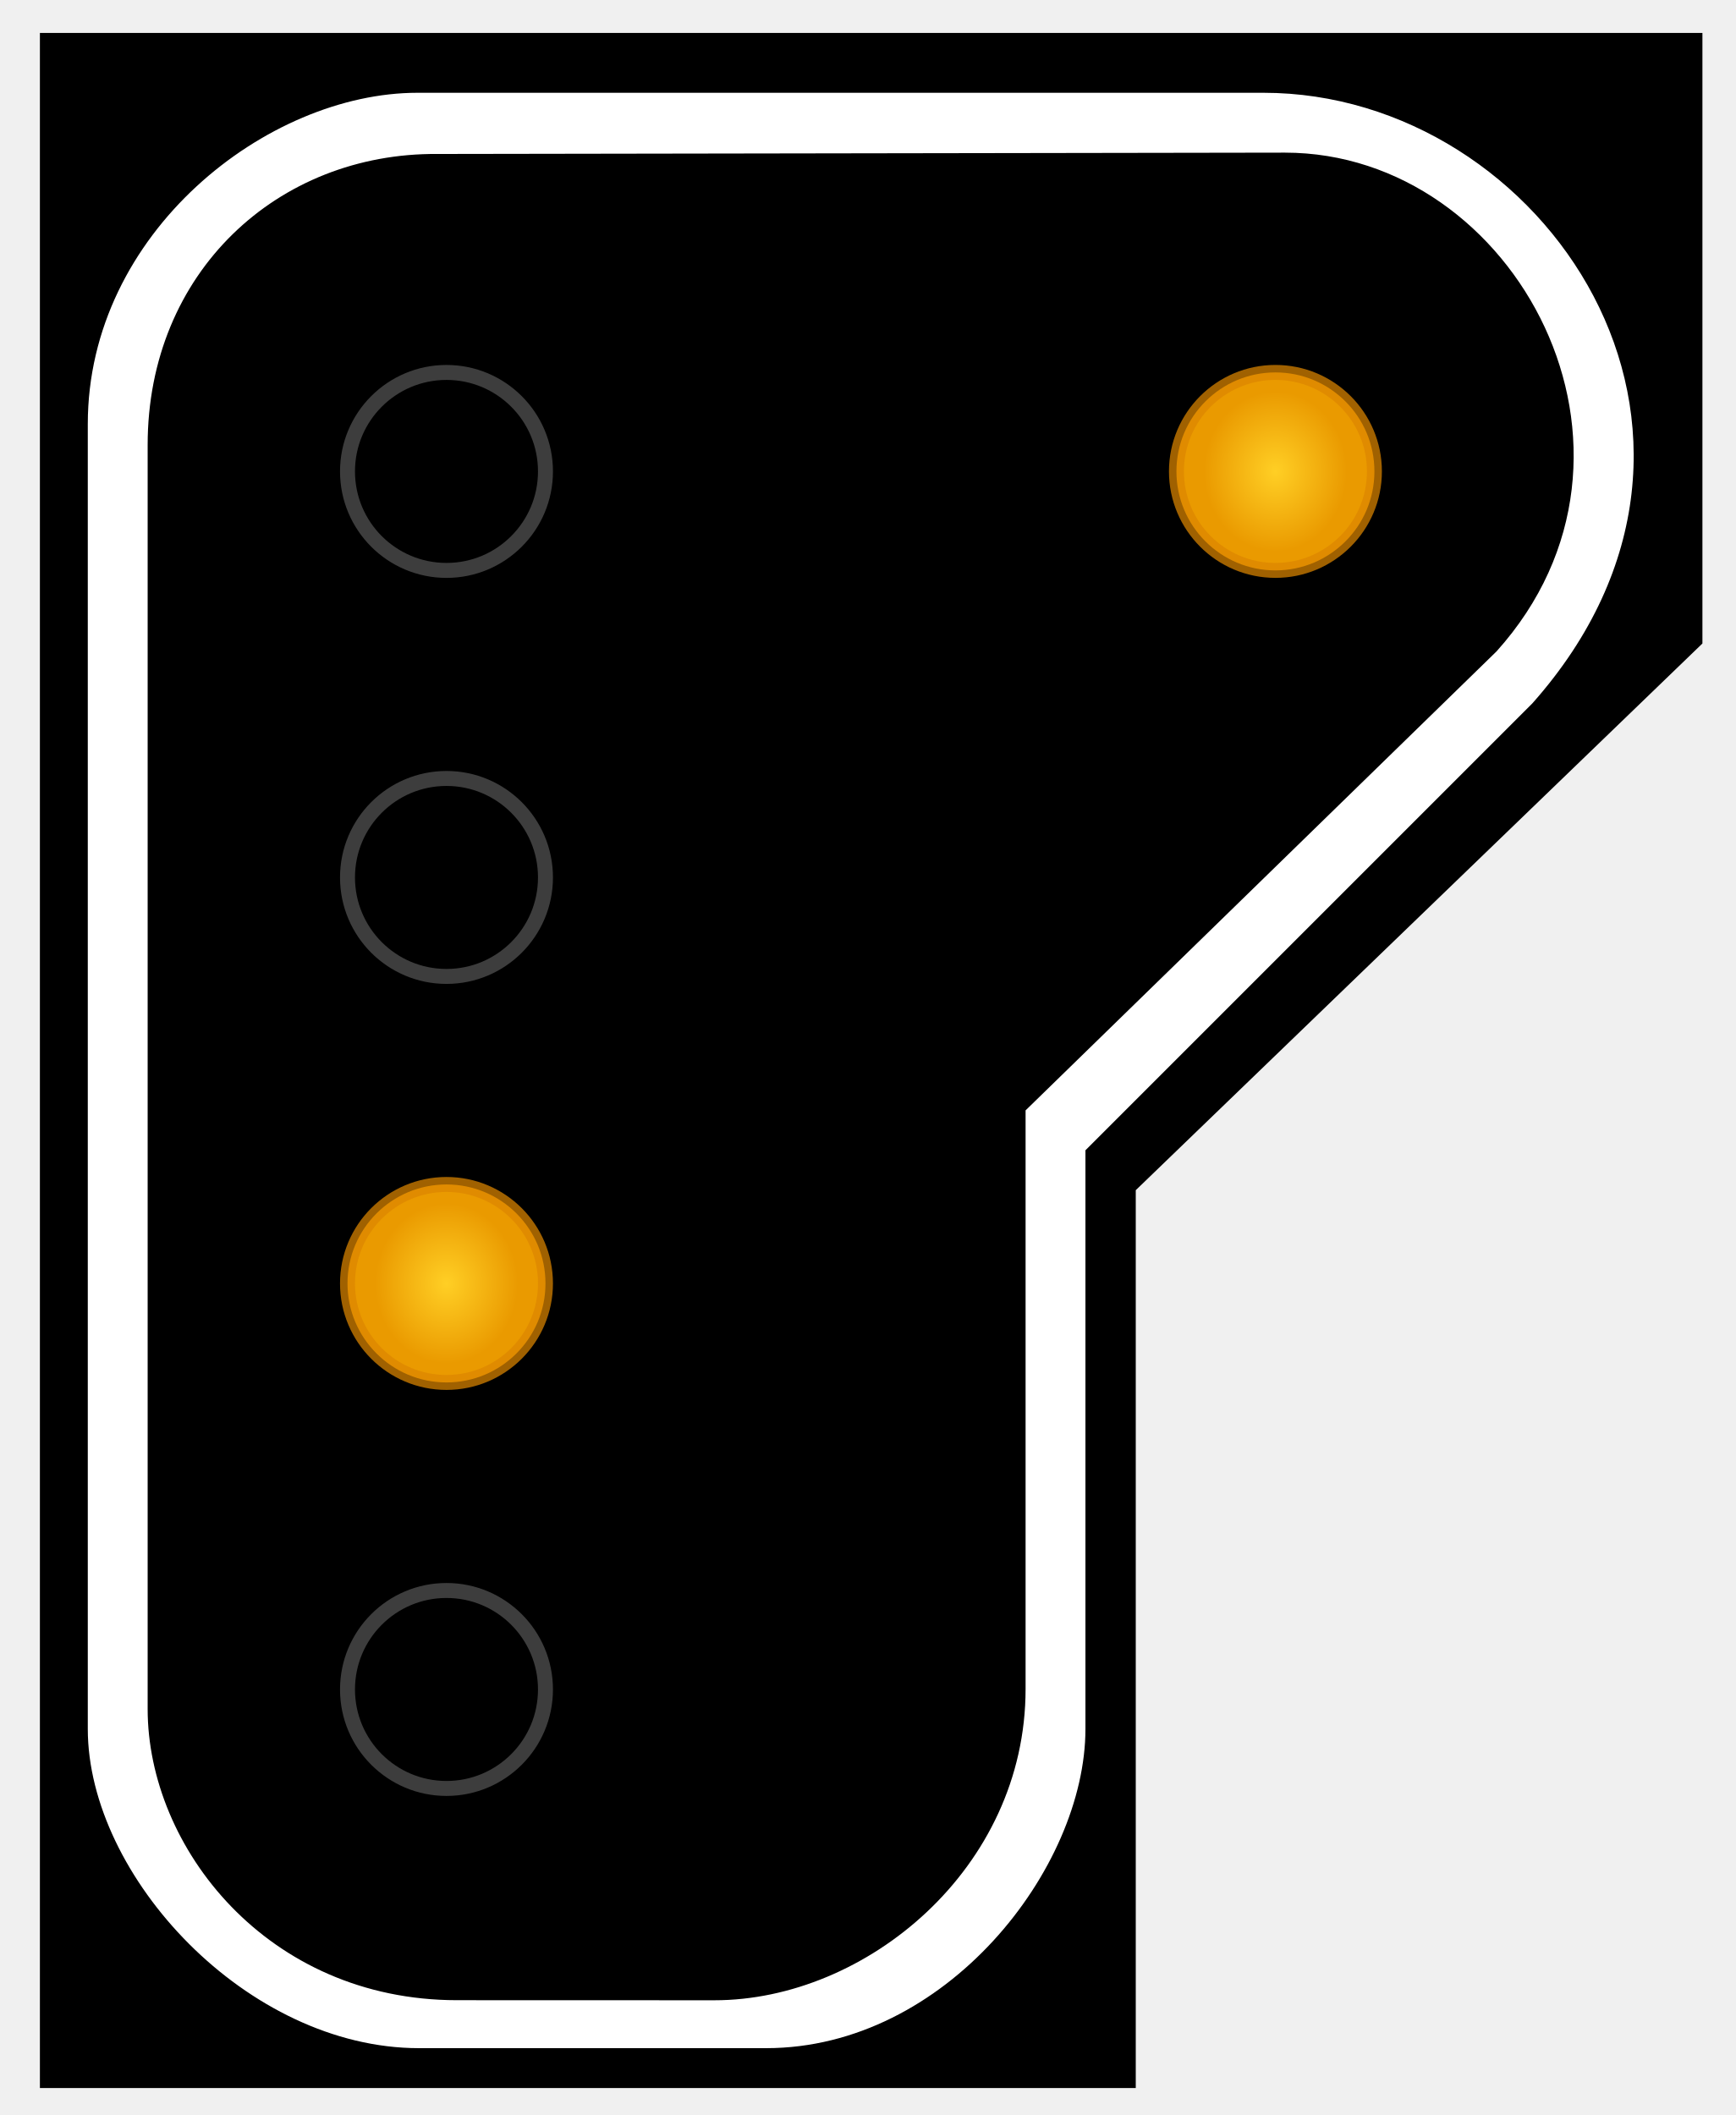
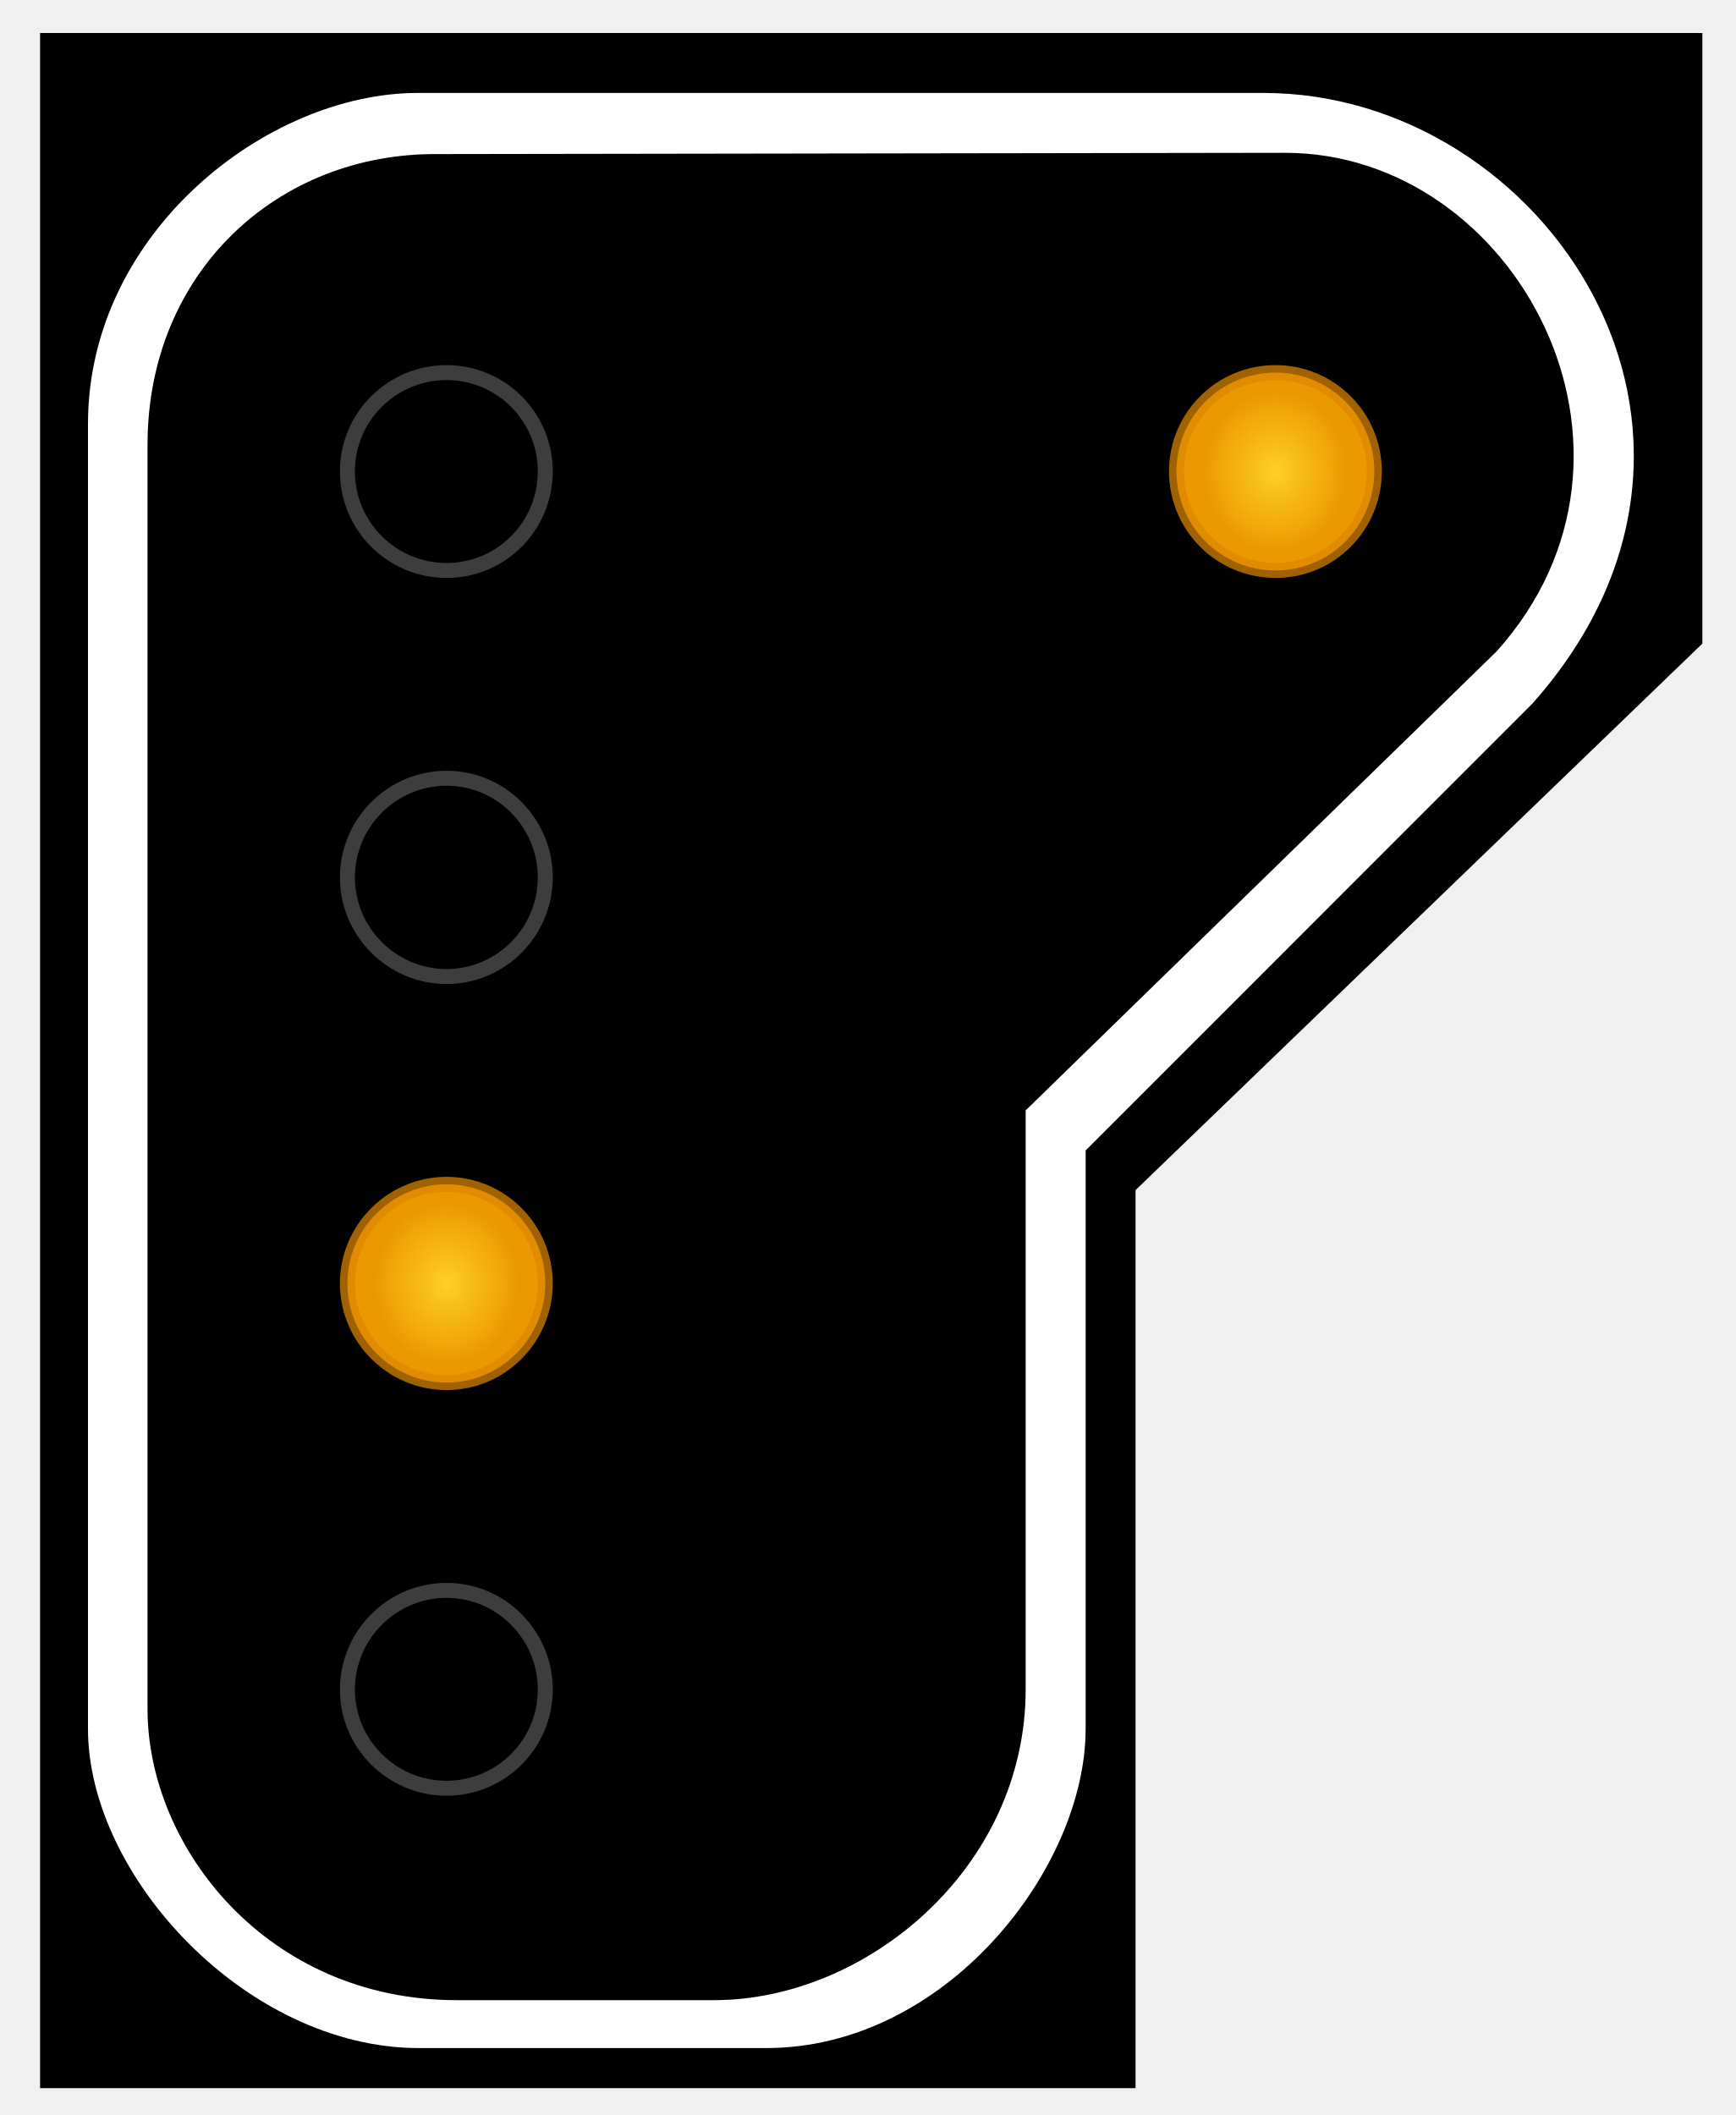
- <svg xmlns="http://www.w3.org/2000/svg" xmlns:xlink="http://www.w3.org/1999/xlink" width="87" height="106" version="1.1">
+ <svg xmlns="http://www.w3.org/2000/svg" width="16.415" height="20" viewBox="0 0 16.415 20">
  <defs>
-     <radialGradient id="GradientVert" cx="22.377" cy="23.627" r="5.348" gradientUnits="userSpaceOnUse" gradientTransform="matrix(0.760968,2.650145e-6,-2.696383e-6,0.774247,5.348805,5.333729)">
-       <stop stop-color="#37fd0a" offset="0" />
-       <stop stop-color="#2adb02" offset="1" />
+     <radialGradient id="radial-pattern-0" gradientUnits="userSpaceOnUse" cx="22.377" cy="64.324" fx="22.377" fy="64.324" r="5.148" gradientTransform="matrix(0.696501, 0.00000164958, -0.00000184561, 0.779273, 6.791434, 14.19809)">
+       <stop offset="0" stop-color="rgb(100%, 81.176%, 14.51%)" stop-opacity="1" />
+       <stop offset="1" stop-color="rgb(91.765%, 60.392%, 0%)" stop-opacity="1" />
    </radialGradient>
-     <radialGradient id="GradientRouge" cx="22.377" cy="43.976" r="5.311" gradientUnits="userSpaceOnUse" gradientTransform="matrix(0.786027,-5.593156e-6,5.688322e-6,0.799401,4.787762,8.82161)">
-       <stop stop-color="#fd1111" offset="0" />
-       <stop stop-color="#da0101" offset="1" />
-     </radialGradient>
-     <radialGradient id="GradientJaune" cx="22.377" cy="64.324" r="5.148" gradientUnits="userSpaceOnUse" gradientTransform="matrix(0.696501,1.649579e-6,-1.845613e-6,0.779273,6.791434,14.19809)">
-       <stop stop-color="#ffcf25" offset="0" />
-       <stop stop-color="#ea9a00" offset="1" />
-     </radialGradient>
-     <radialGradient id="GradientBlanc" cx="22.377" cy="84.673" r="5.336" gradientUnits="userSpaceOnUse" gradientTransform="matrix(0.733787,4.697551e-6,-4.867965e-6,0.760408,5.957388,20.28691)">
-       <stop stop-color="#efeacf" offset="0" />
-       <stop stop-color="#d9d4b6" offset="1" />
+     <radialGradient id="radial-pattern-1" gradientUnits="userSpaceOnUse" cx="22.377" cy="64.324" fx="22.377" fy="64.324" r="5.148" gradientTransform="matrix(0.696501, 0.00000164958, -0.00000184561, 0.779273, 6.791434, 14.19809)">
+       <stop offset="0" stop-color="rgb(100%, 81.176%, 14.51%)" stop-opacity="1" />
+       <stop offset="1" stop-color="rgb(91.765%, 60.392%, 0%)" stop-opacity="1" />
    </radialGradient>
  </defs>
-   <path style="fill:#000;stroke:none" d="M 2,1.65 L 85.322,1.65 L 85.322,32.25 L 56.922,59.65 L 56.922,104.65 L 2,104.65 L 2,1.65 z " />
-   <path style="fill:#fff;fill-rule:evenodd;stroke:none" d="M 20.922,4.65 L 63.322,4.65 C 77.4,4.65 88.878,21.65 76.8,35.25 L 54.4,57.65 L 54.4,86.65 C 54.4,93.65 47.4,102.65 38.4,102.65 L 21,102.65 C 12.4,102.65 4.4,94.05 4.4,86.65 L 4.4,21.25 C 4.4,11.65 13.4,4.65 20.922,4.65 z          M 21.929,7.717 L 64.4,7.65 C 75.985,7.65 84,22.65 75,32.65 L 51.4,55.65 L 51.4,84.65 C 51.4,93.65 43.4,100.252 35.8,100.25 L 22.899,100.246 C 13.4,100.243 7.4,92.592 7.4,85.65 L 7.4,22.301 C 7.4,13.65 13.915,7.65 21.929,7.717 z" />
-   <circle id="Vert" style="fill:none;stroke:#3d3d3d;stroke-opacity:1;stroke-width:0.75" cx="22.377" cy="23.627" r="4.961" />
-   <circle id="Rouge" style="fill:none;stroke:#3d3d3d;stroke-opacity:1;stroke-width:0.75" cx="22.377" cy="43.976" r="4.961" />
-   <circle id="Jaune" style="fill:url(#GradientJaune);stroke:#dc8600;stroke-width:0.75;stroke-opacity:0.725" cx="22.377" cy="64.324" r="4.961" />
-   <circle id="Blanc" style="fill:none;stroke:#3d3d3d;stroke-opacity:1;stroke-width:0.75" cx="22.377" cy="84.673" r="4.961" />
-   <use x="41.545" y="-40.698" xlink:href="#Jaune" />
+   <path fill-rule="nonzero" fill="rgb(0%, 0%, 0%)" fill-opacity="1" d="M 0.379 0.312 L 16.098 0.312 L 16.098 6.086 L 10.738 11.254 L 10.738 19.746 L 0.379 19.746 Z M 0.379 0.312 " />
+   <path fill-rule="evenodd" fill="rgb(100%, 100%, 100%)" fill-opacity="1" d="M 3.949 0.879 L 11.949 0.879 C 14.605 0.879 16.77 4.086 14.492 6.652 L 10.266 10.879 L 10.266 16.348 C 10.266 17.668 8.945 19.367 7.246 19.367 L 3.961 19.367 C 2.34 19.367 0.832 17.746 0.832 16.348 L 0.832 4.008 C 0.832 2.199 2.527 0.879 3.949 0.879 Z M 4.137 1.457 L 12.152 1.445 C 14.336 1.445 15.848 4.273 14.152 6.16 L 9.699 10.5 L 9.699 15.973 C 9.699 17.668 8.188 18.914 6.754 18.914 L 4.32 18.914 C 2.527 18.914 1.395 17.469 1.395 16.16 L 1.395 4.207 C 1.395 2.574 2.625 1.445 4.137 1.457 Z M 4.137 1.457 " />
+   <path fill="none" stroke-width="0.75" stroke-linecap="butt" stroke-linejoin="miter" stroke="rgb(23.922%, 23.922%, 23.922%)" stroke-opacity="1" stroke-miterlimit="4" d="M 27.328 23.622 C 27.328 26.376 25.113 28.591 22.38 28.591 C 19.647 28.591 17.411 26.376 17.411 23.622 C 17.411 20.889 19.647 18.674 22.38 18.674 C 25.113 18.674 27.328 20.889 27.328 23.622 Z M 27.328 23.622 " transform="matrix(0.188679, 0, 0, 0.188679, 0, 0)" />
+   <path fill="none" stroke-width="0.75" stroke-linecap="butt" stroke-linejoin="miter" stroke="rgb(23.922%, 23.922%, 23.922%)" stroke-opacity="1" stroke-miterlimit="4" d="M 27.328 43.973 C 27.328 46.706 25.113 48.942 22.38 48.942 C 19.647 48.942 17.411 46.706 17.411 43.973 C 17.411 41.241 19.647 39.005 22.38 39.005 C 25.113 39.005 27.328 41.241 27.328 43.973 Z M 27.328 43.973 " transform="matrix(0.188679, 0, 0, 0.188679, 0, 0)" />
+   <path fill-rule="nonzero" fill="url(#radial-pattern-0)" stroke-width="0.75" stroke-linecap="butt" stroke-linejoin="miter" stroke="rgb(86.275%, 52.549%, 0%)" stroke-opacity="0.725" stroke-miterlimit="4" d="M 27.328 64.325 C 27.328 67.057 25.113 69.293 22.38 69.293 C 19.647 69.293 17.411 67.057 17.411 64.325 C 17.411 61.592 19.647 59.356 22.38 59.356 C 25.113 59.356 27.328 61.592 27.328 64.325 Z M 27.328 64.325 " transform="matrix(0.188679, 0, 0, 0.188679, 0, 0)" />
+   <path fill="none" stroke-width="0.75" stroke-linecap="butt" stroke-linejoin="miter" stroke="rgb(23.922%, 23.922%, 23.922%)" stroke-opacity="1" stroke-miterlimit="4" d="M 27.328 84.676 C 27.328 87.409 25.113 89.624 22.38 89.624 C 19.647 89.624 17.411 87.409 17.411 84.676 C 17.411 81.943 19.647 79.707 22.38 79.707 C 25.113 79.707 27.328 81.943 27.328 84.676 Z M 27.328 84.676 " transform="matrix(0.188679, 0, 0, 0.188679, 0, 0)" />
+   <path fill-rule="nonzero" fill="url(#radial-pattern-1)" stroke-width="0.75" stroke-linecap="butt" stroke-linejoin="miter" stroke="rgb(86.275%, 52.549%, 0%)" stroke-opacity="0.725" stroke-miterlimit="4" d="M 27.334 64.32 C 27.334 67.073 25.119 69.289 22.386 69.289 C 19.633 69.289 17.418 67.073 17.418 64.32 C 17.418 61.587 19.633 59.372 22.386 59.372 C 25.119 59.372 27.334 61.587 27.334 64.32 Z M 27.334 64.32 " transform="matrix(0.188679, 0, 0, 0.188679, 7.838652, -7.678812)" />
</svg>
